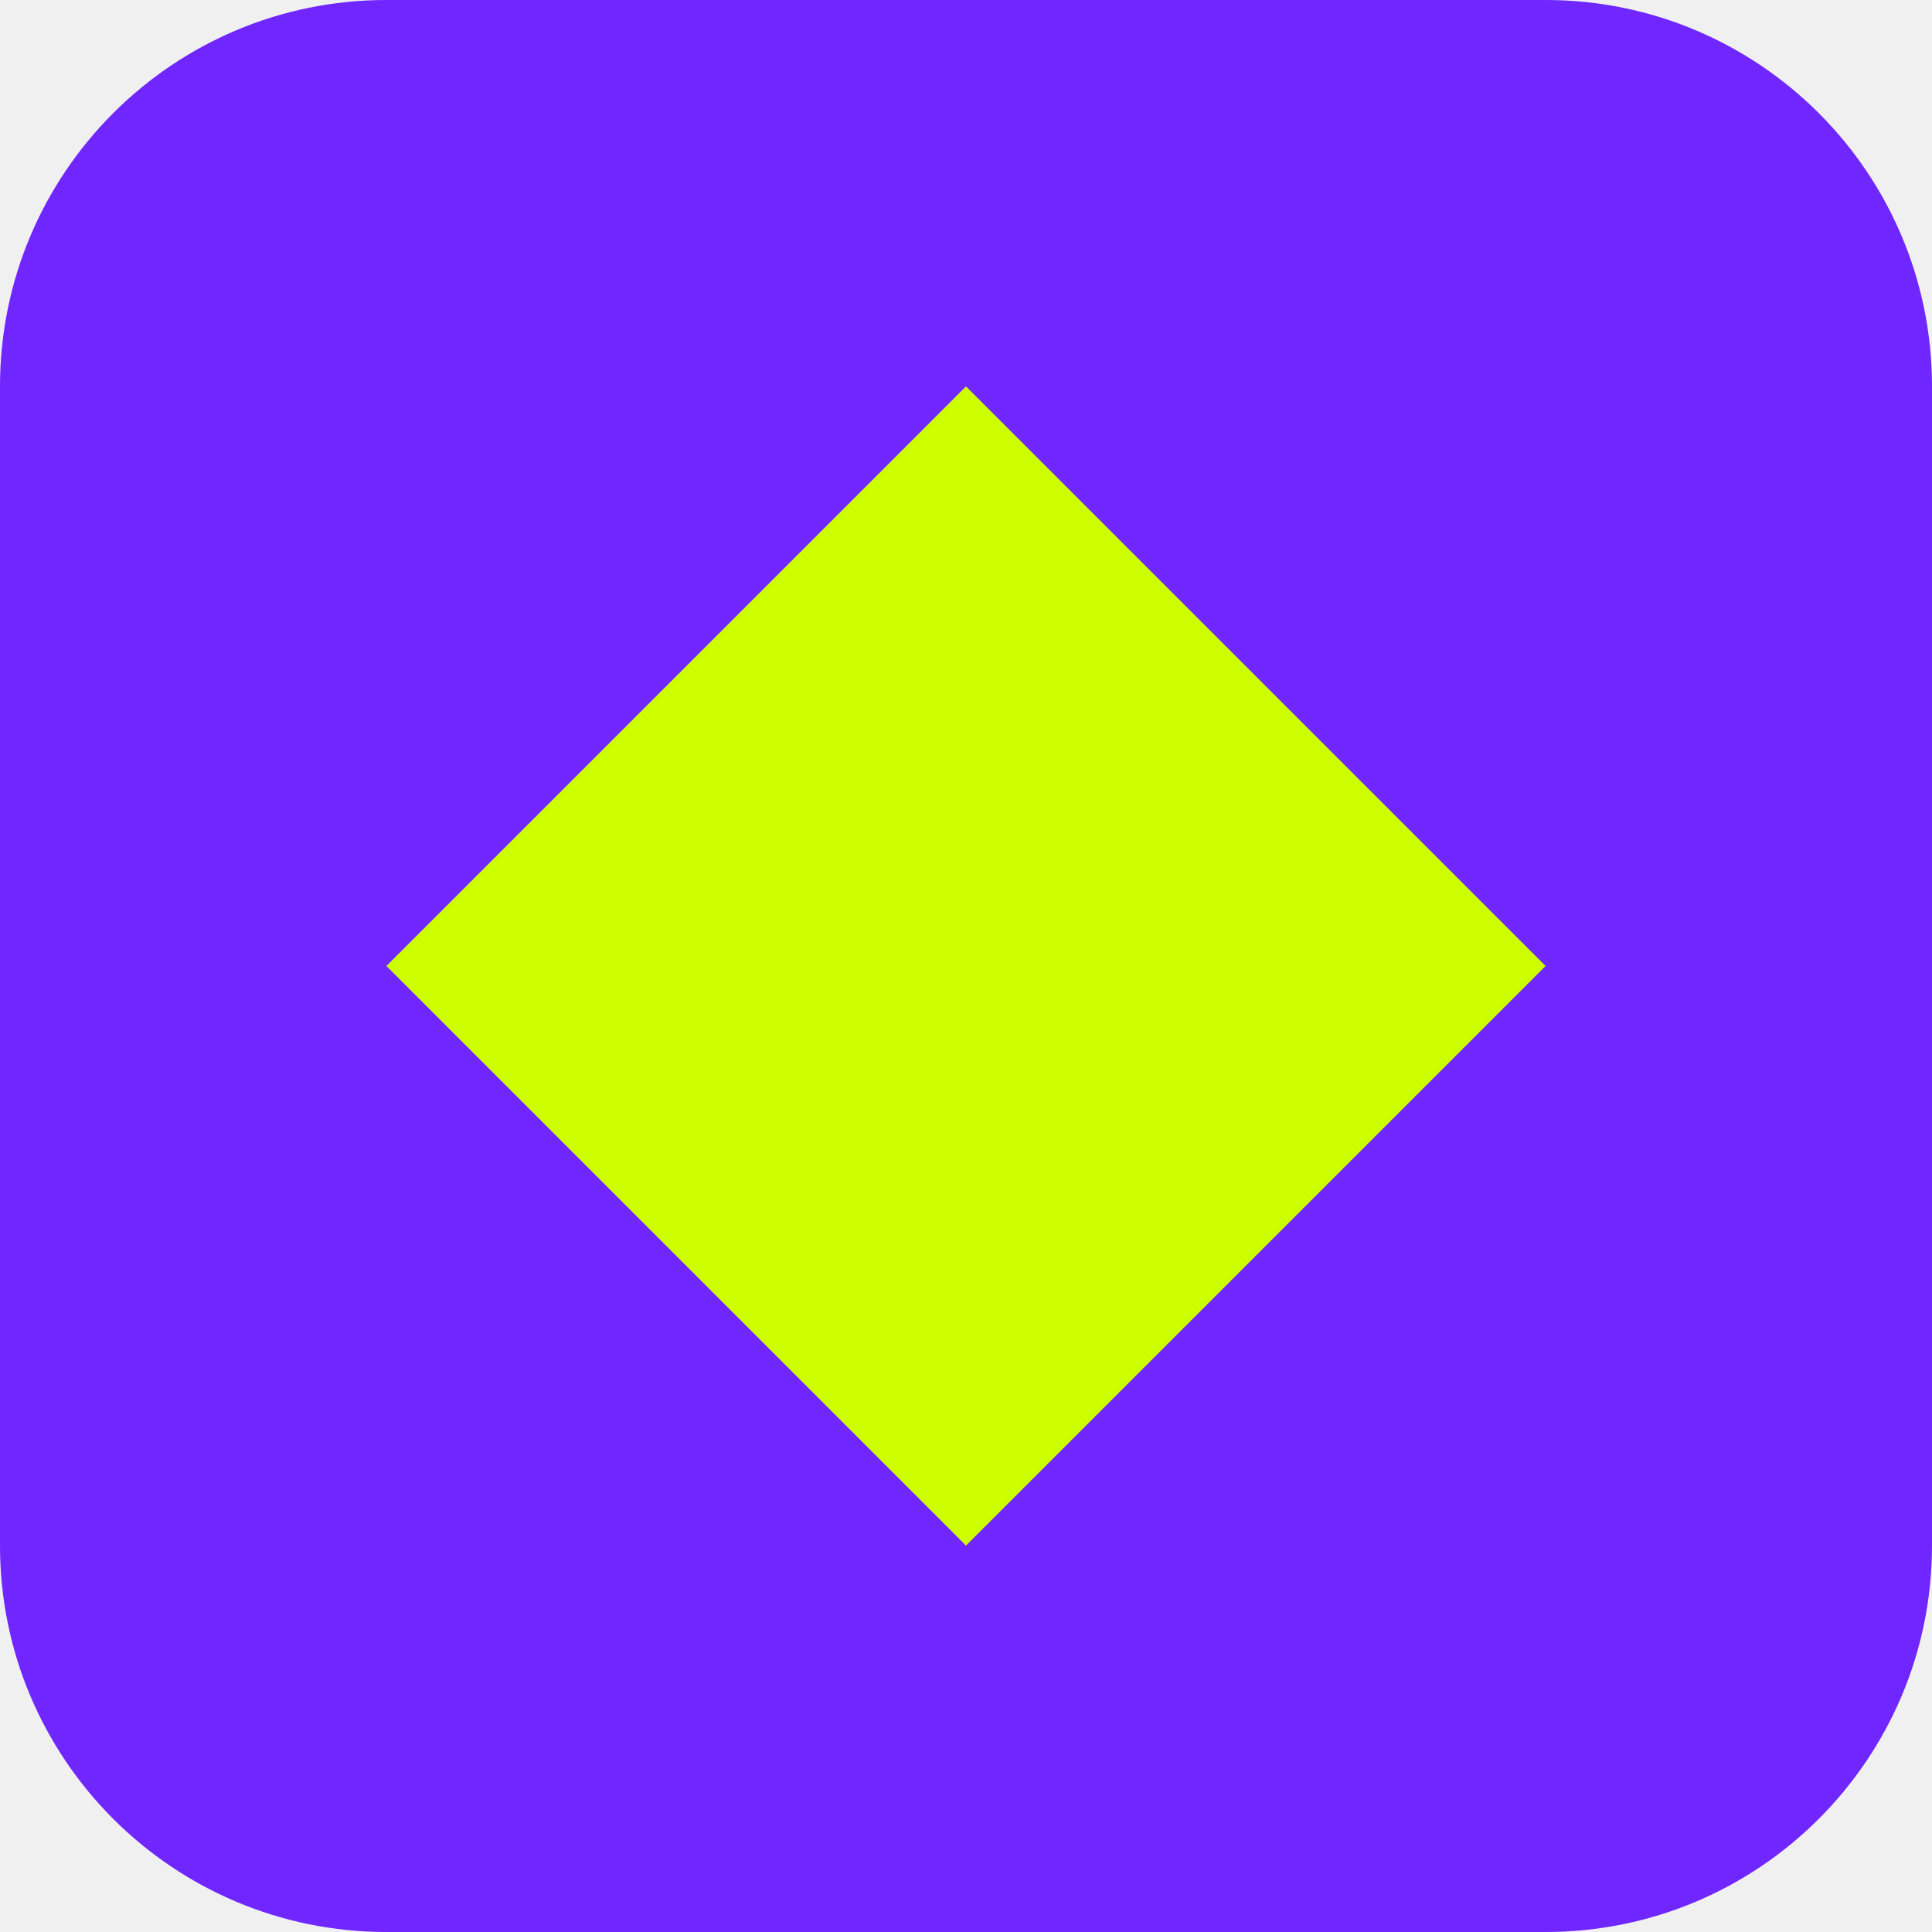
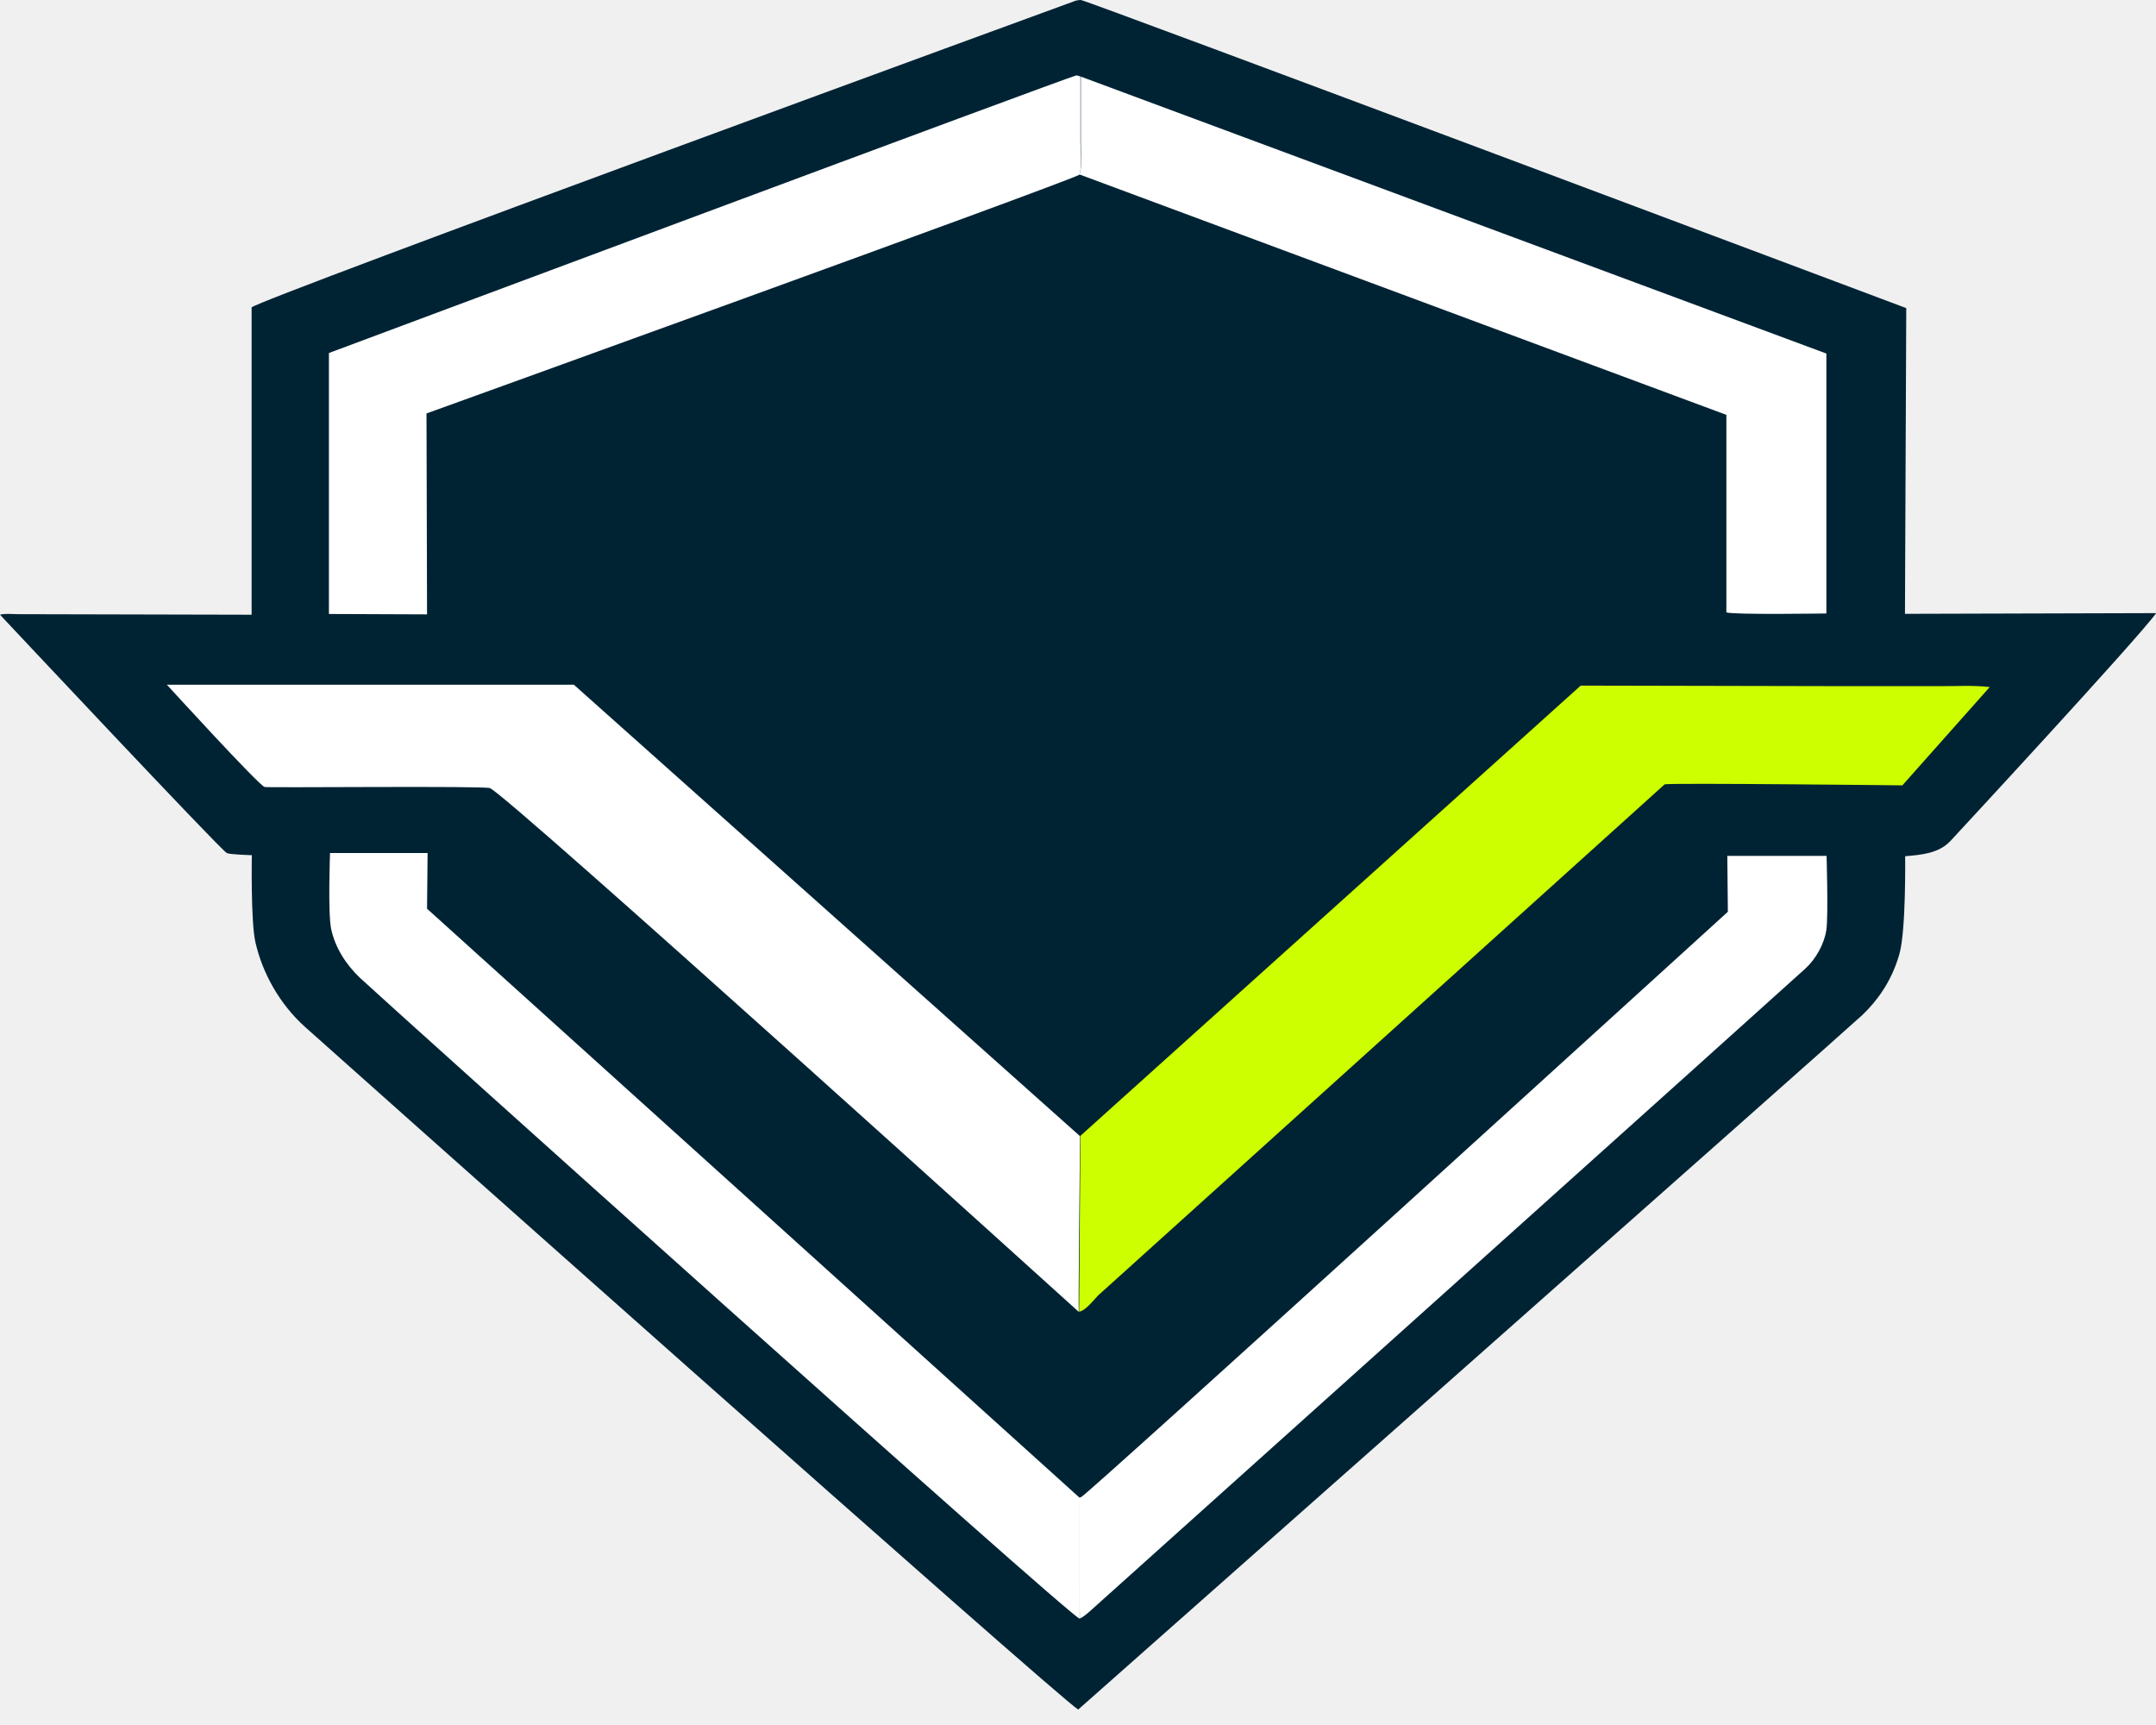
- <svg xmlns="http://www.w3.org/2000/svg" viewBox="0 0 20 20" fill="none">
-   <rect width="20" height="20" rx="4" fill="#6F26FF" />
-   <path d="M4 10 L10 4 L16 10 L10 16 Z" fill="#CEFF00" />
+ <svg xmlns="http://www.w3.org/2000/svg" width="55" height="44" viewBox="0 0 55 44" fill="none">
+   <path d="M27.448 0.015C27.491 0.01 27.534 -0.004 27.576 0.001C27.752 0.019 48.629 7.859 48.629 7.859L48.596 15.657L55.005 15.639C54.513 16.32 49.753 21.454 49.753 21.454C49.454 21.767 49.028 21.803 48.601 21.84C48.601 21.84 48.625 23.708 48.459 24.315C48.293 24.918 47.98 25.438 47.506 25.893C47.188 26.197 27.505 43.606 27.505 43.606C27.041 43.344 8.102 26.487 7.779 26.192C7.139 25.617 6.694 24.826 6.514 24.026C6.395 23.501 6.424 21.813 6.424 21.813C6.424 21.813 5.855 21.799 5.784 21.757C5.627 21.679 0 15.68 0 15.68C0.123 15.643 0.322 15.666 0.46 15.666L6.419 15.68V7.84C6.68 7.606 27.448 0.015 27.448 0.015Z" fill="#002334" />
+   <path d="M27.567 1.952L46.591 9.018V15.648C46.591 15.648 44.211 15.685 44.04 15.62V10.582L27.538 4.45C27.614 4.211 27.572 3.884 27.572 3.631V1.952H27.567Z" fill="white" />
+   <path d="M27.543 4.454C27.045 4.712 10.88 10.546 10.88 10.546L10.894 15.671L8.391 15.661V9.004C8.391 9.004 27.339 1.928 27.458 1.924C27.491 1.924 27.529 1.942 27.562 1.951V3.635C27.567 3.888 27.609 4.21 27.538 4.454H27.543Z" fill="white" />
+   <path d="M27.524 38.209L27.586 38.182C27.771 38.104 43.765 23.538 44.078 23.257L44.064 21.831H46.596C46.596 21.831 46.643 23.345 46.591 23.717C46.539 24.072 46.33 24.453 46.055 24.706C45.652 25.079 27.875 41.034 27.875 41.034C27.818 41.085 27.652 41.241 27.548 41.283C27.529 40.597 27.548 38.361 27.529 38.205L27.524 38.209Z" fill="white" />
+   <path d="M27.524 33.466C27.524 33.466 12.876 20.212 12.496 20.102C12.297 20.042 6.86 20.097 6.751 20.074C6.604 20.037 4.257 17.465 4.257 17.465H14.639L27.552 28.981C27.552 28.981 27.505 33.466 27.519 33.466H27.524Z" fill="white" />
+   <path d="M27.557 28.976L40.324 17.488L47.008 17.502H49.426C49.857 17.507 50.331 17.474 50.758 17.525L48.53 20.032C48.53 20.032 42.76 19.968 42.467 20.005L28.008 33.048C27.894 33.167 27.69 33.434 27.529 33.457L27.562 28.971L27.557 28.976Z" fill="#CEFF00" />
+   <path d="M27.543 41.288C27.306 41.251 9.718 25.448 9.187 24.946C8.822 24.601 8.547 24.164 8.448 23.695C8.362 23.29 8.419 21.758 8.419 21.758H10.908L10.894 23.179L27.543 38.205V41.292V41.288Z" fill="white" />
</svg>
